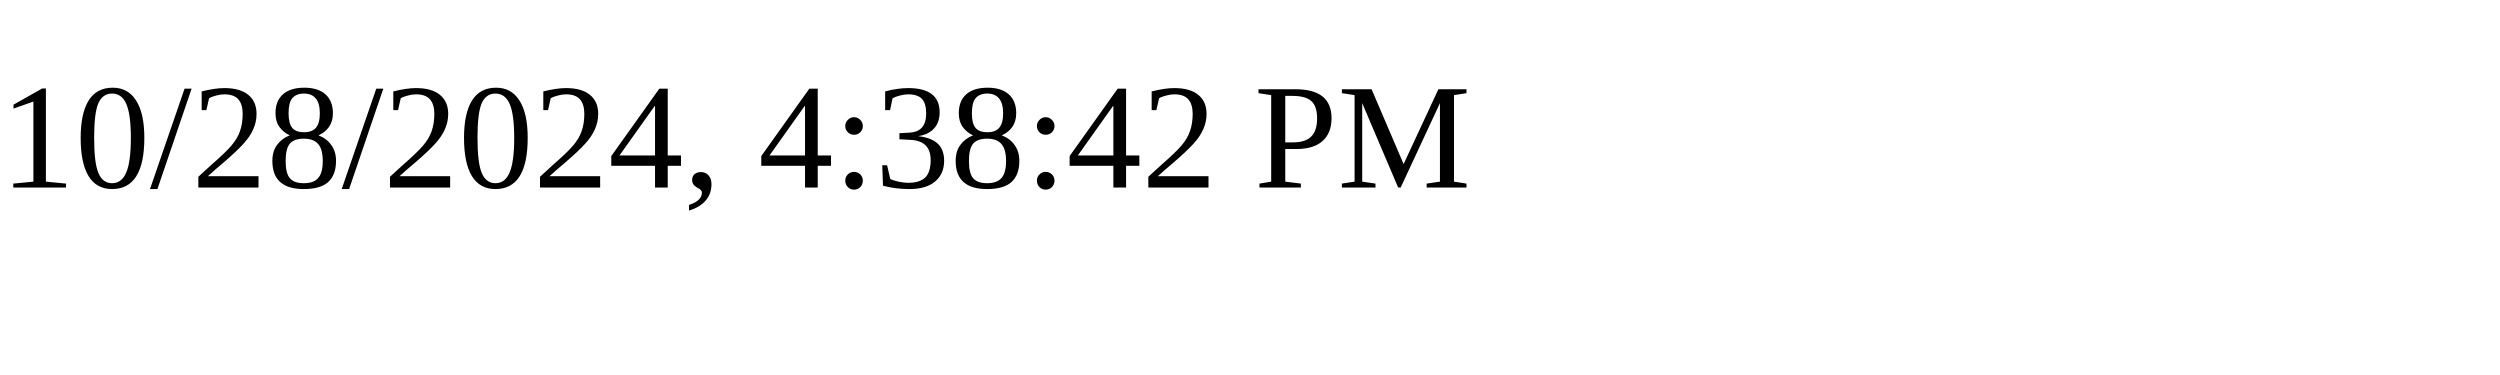
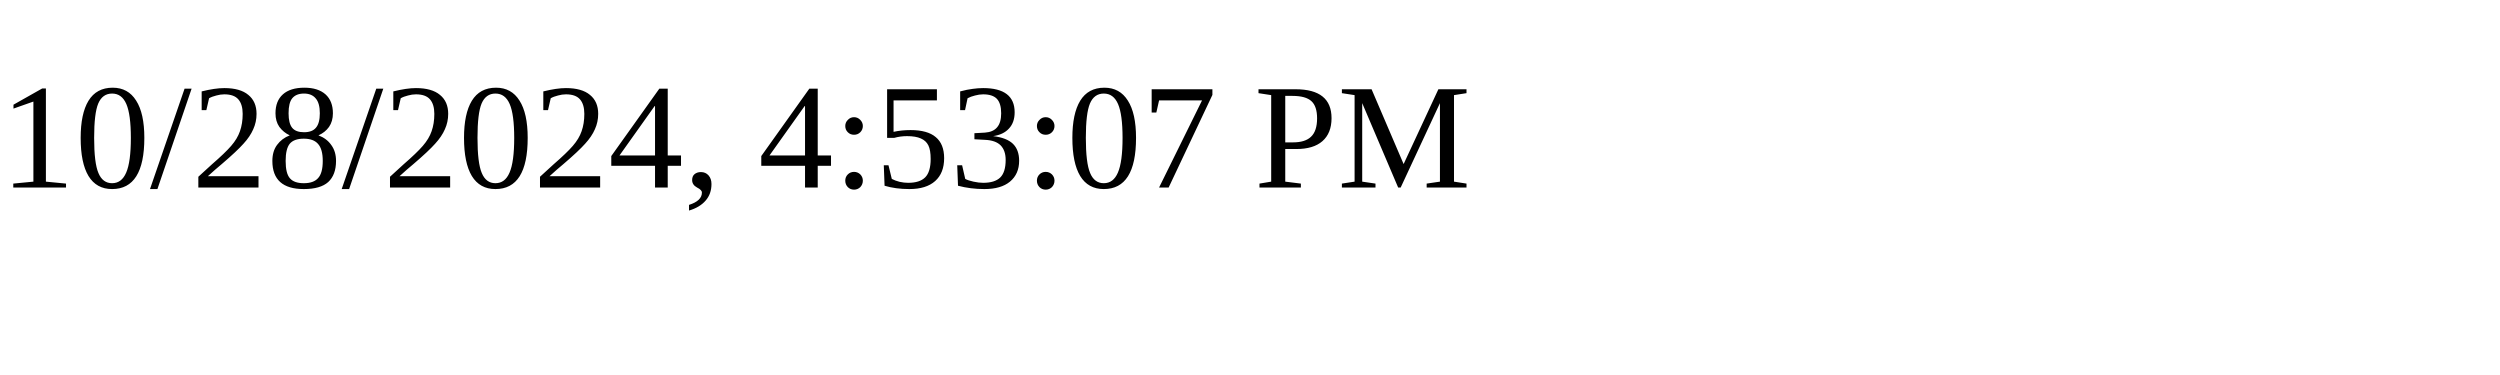
<svg xmlns="http://www.w3.org/2000/svg" height="30" width="200">
-   <text x="0" y="15">10/28/2024, 4:38:42 PM</text>
+   <text x="0" y="15">10/28/2024, 4:53:07 PM</text>
</svg>
